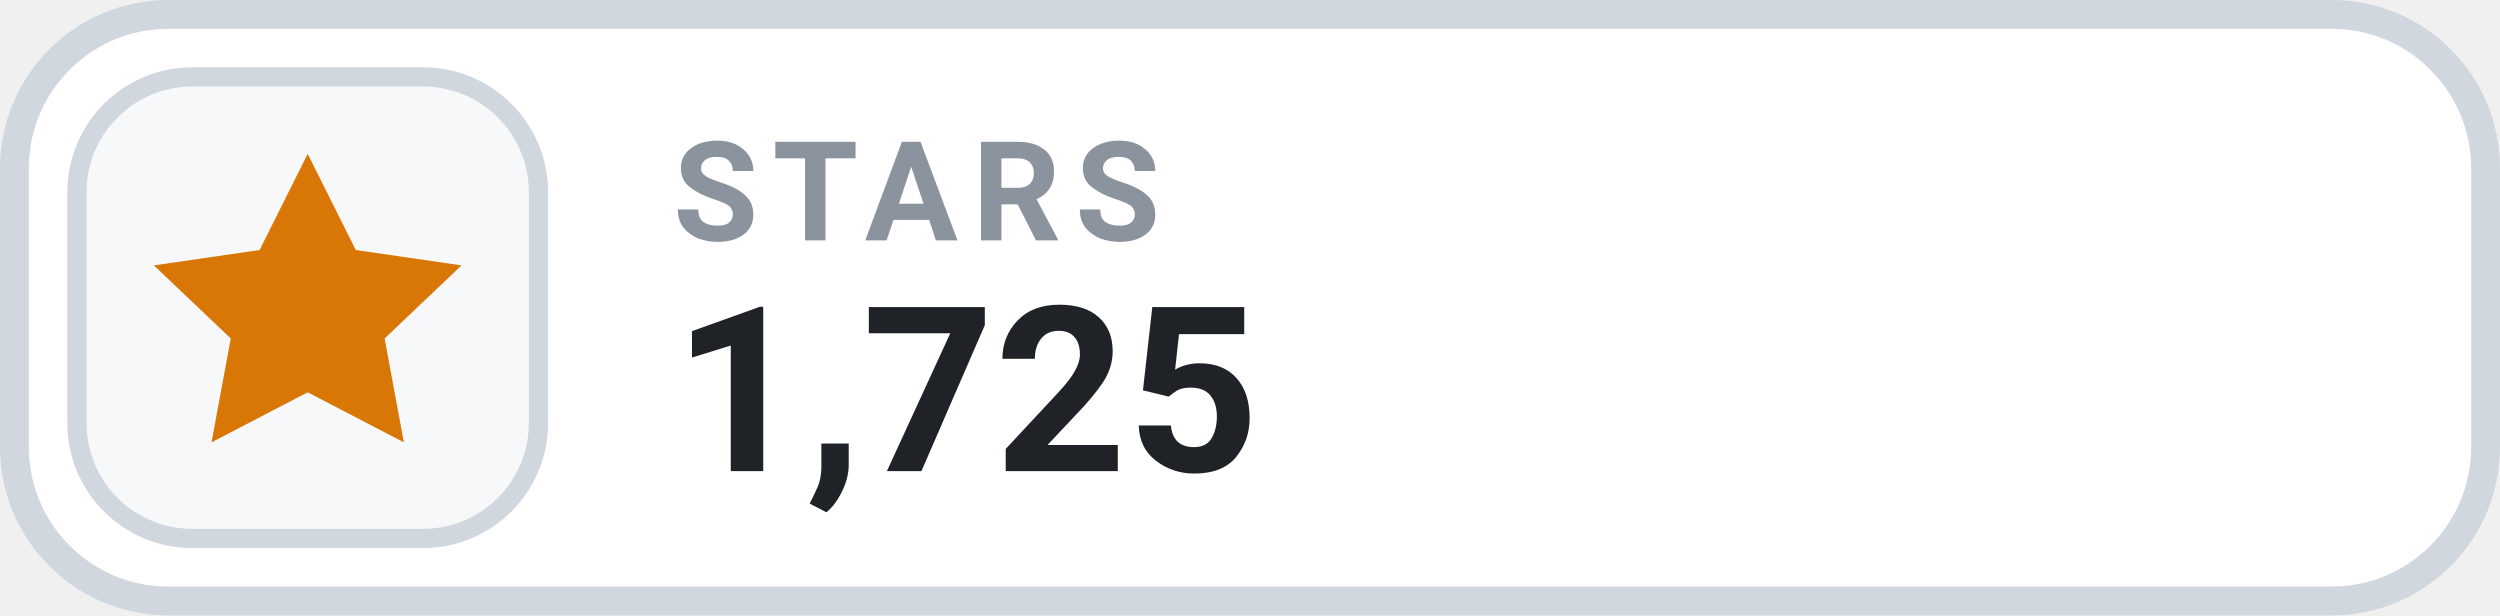
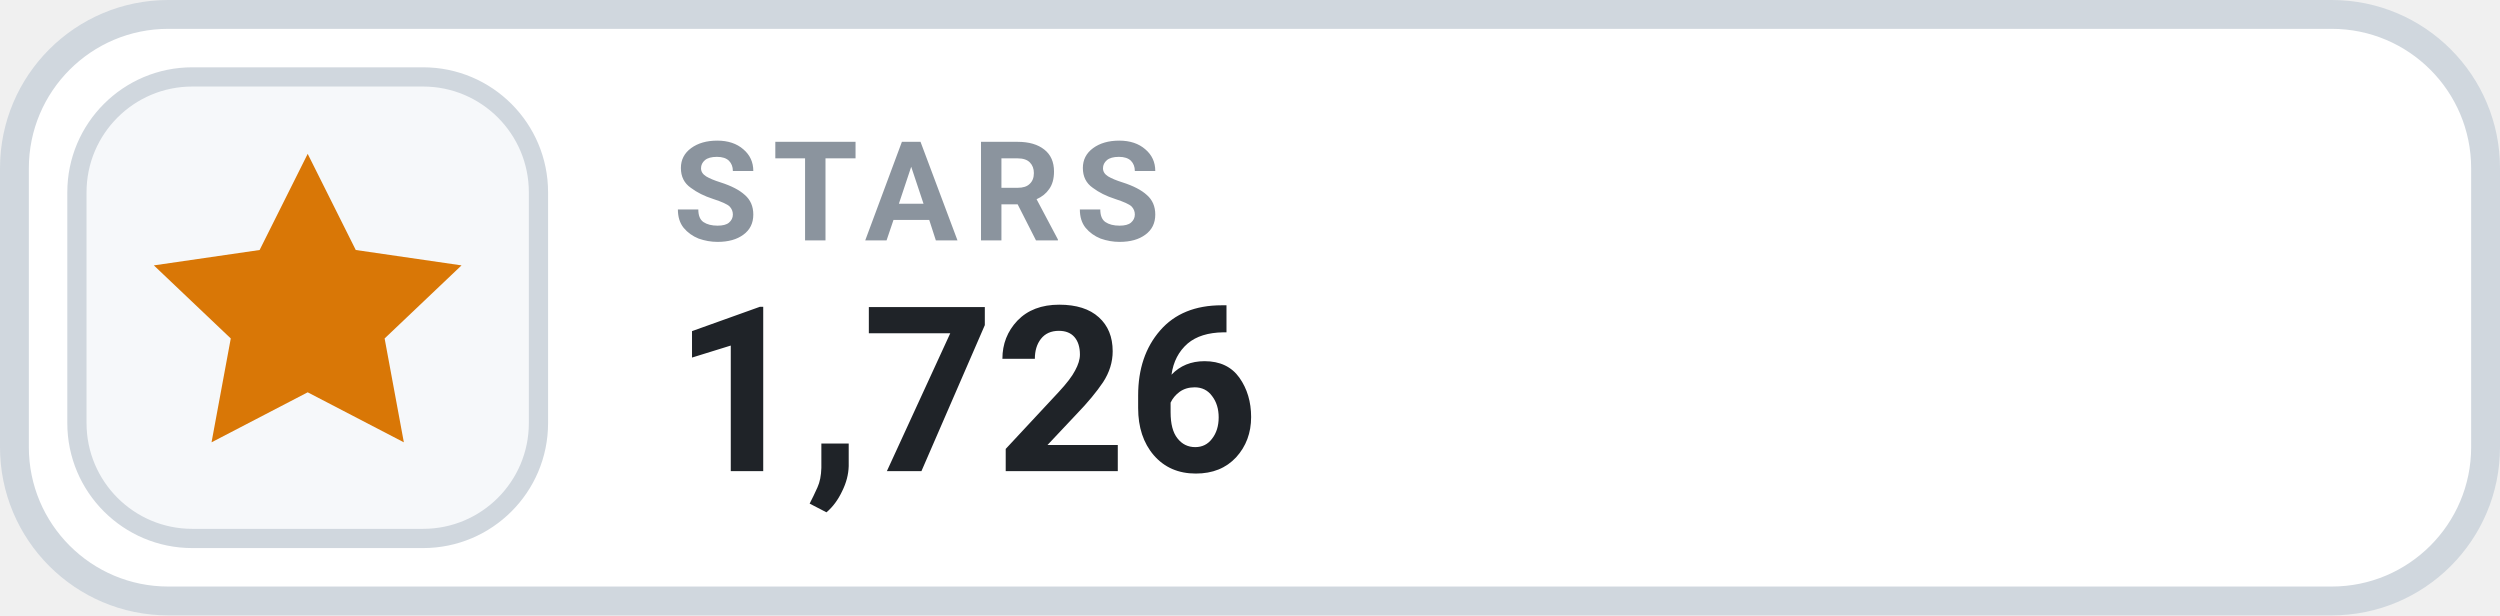
- <svg xmlns="http://www.w3.org/2000/svg" width="130" height="32" viewBox="0 0 130 32" role="img" aria-label="STARS 1,725">
+ <svg xmlns="http://www.w3.org/2000/svg" width="130" height="32" viewBox="0 0 130 32" role="img" aria-label="STARS 1,726">
  <rect x=".75" y=".75" width="128.5" height="30.5" rx="8" fill="#FFFFFF" stroke="#D0D7DE" stroke-width="1.5" />
  <rect x="4" y="4" width="24" height="24" rx="6" fill="#F6F8FA" stroke="#D0D7DE" stroke-width="1" />
  <g transform="translate(16 16)" style="color:#D97706;">
    <path d="M0 -8 l2.5 5 5.5 .8 -4 3.8 1 5.4 -5 -2.6 -5 2.6 1 -5.4 -4 -3.8 5.5 -.8 Z" fill="currentColor" />
  </g>
  <text x="35" y="12.5" fill="#8B949E" font-family="-apple-system,BlinkMacSystemFont,'Segoe UI',Roboto,Helvetica,Arial,sans-serif" font-size="7.2" font-weight="700" letter-spacing=".75">STARS</text>
-   <text x="35" y="24.5" fill="#1F2328" font-family="-apple-system,BlinkMacSystemFont,'Segoe UI',Roboto,Helvetica,Arial,sans-serif" font-size="12" font-weight="700">1,725</text>
+   <text x="35" y="24.5" fill="#1F2328" font-family="-apple-system,BlinkMacSystemFont,'Segoe UI',Roboto,Helvetica,Arial,sans-serif" font-size="12" font-weight="700">1,726</text>
</svg>
